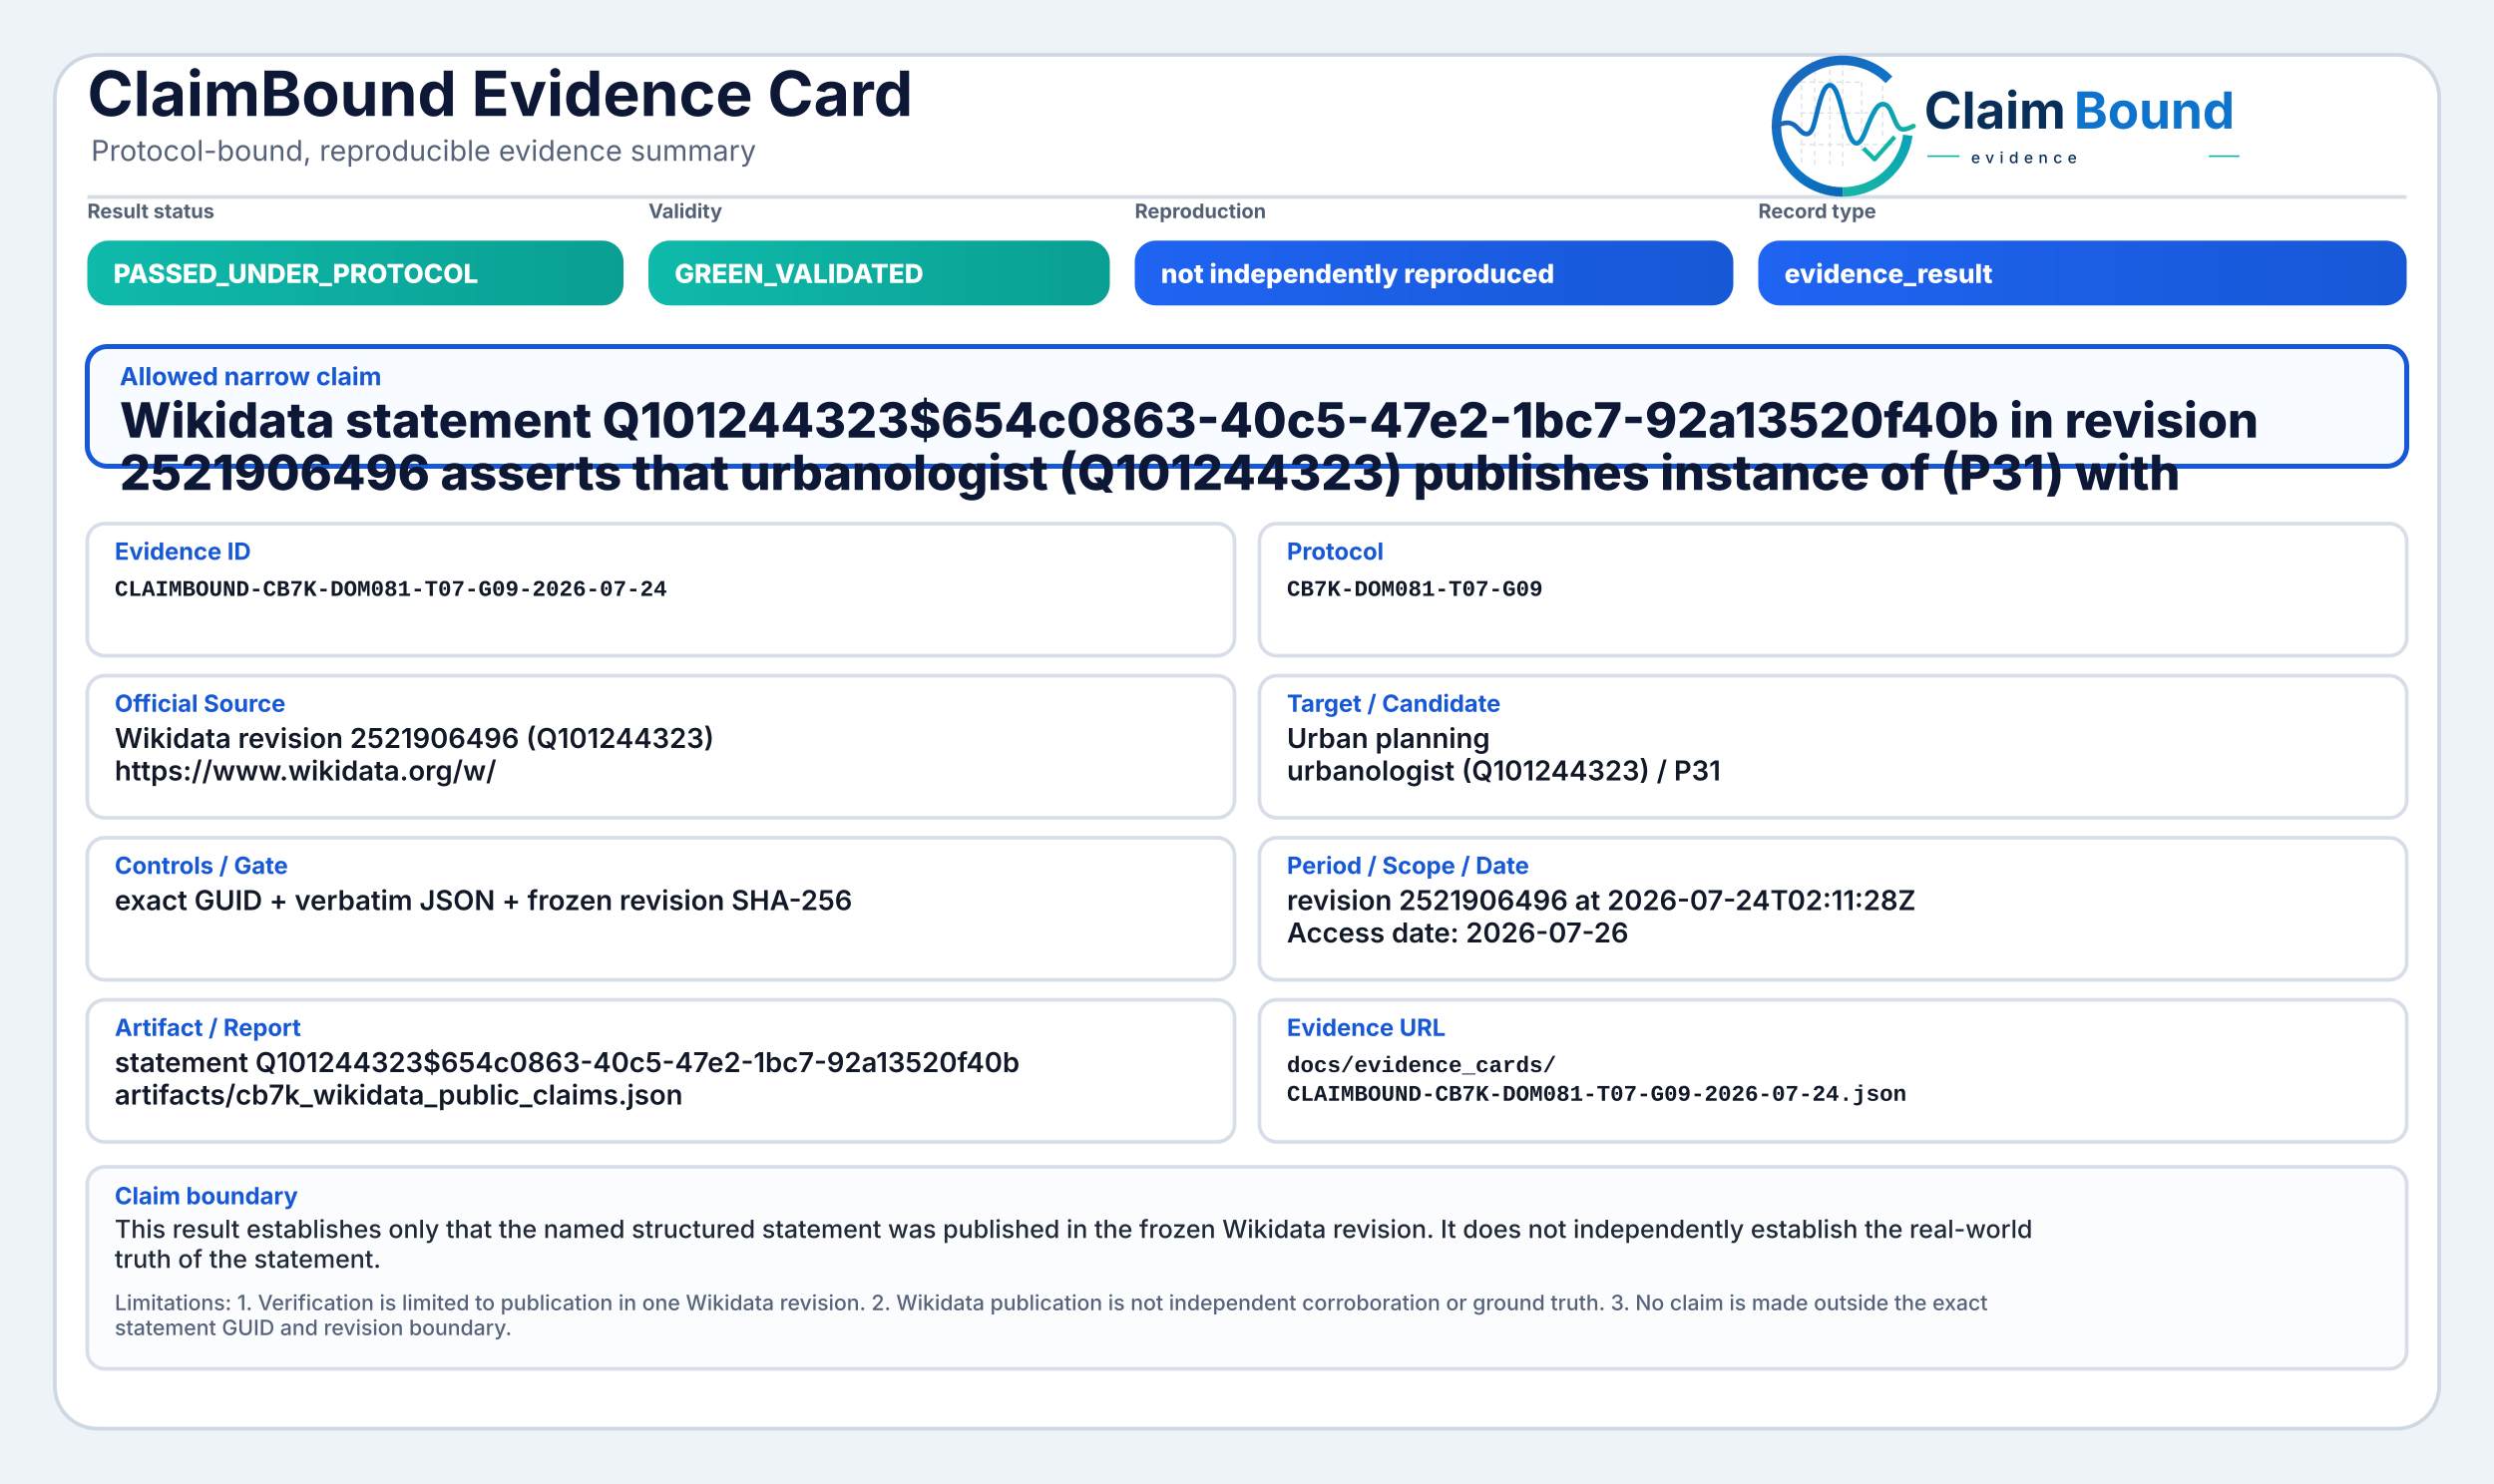
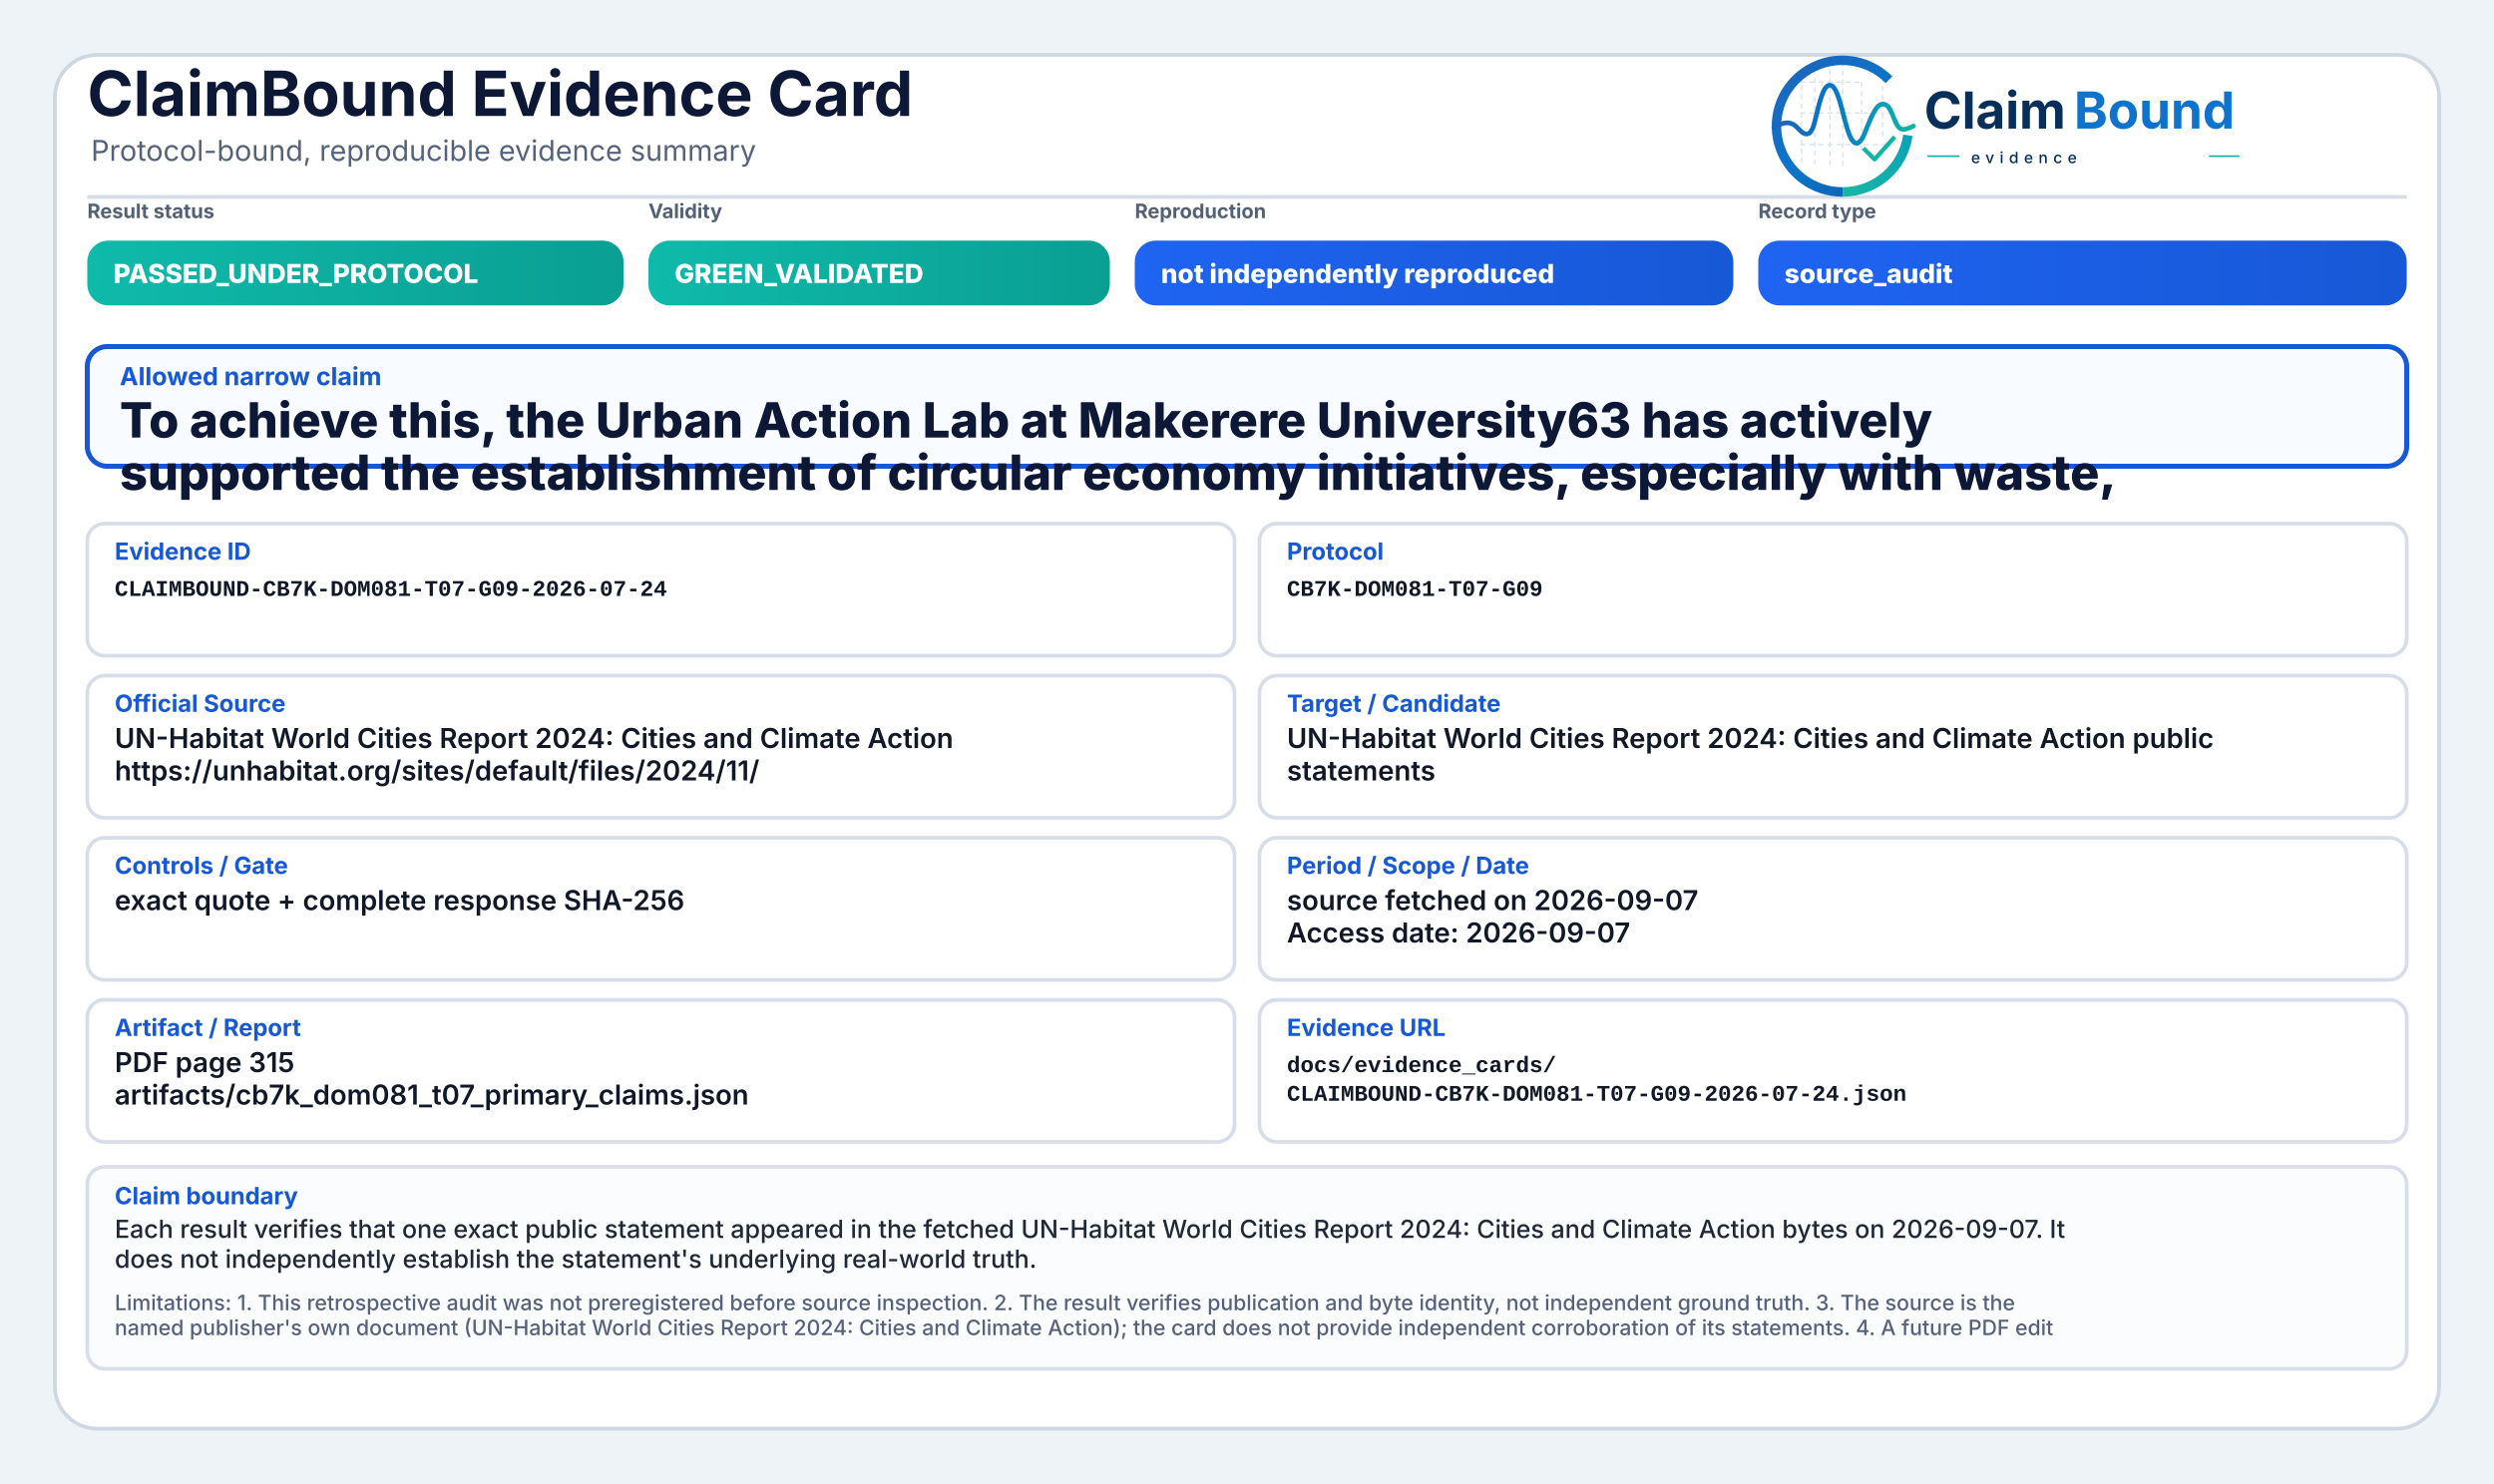
<svg xmlns="http://www.w3.org/2000/svg" width="2000" height="1190" viewBox="0 0 2000 1190" role="img" aria-label="ClaimBound Evidence Card">
  <defs>
    <linearGradient id="greenGrad" x1="0" y1="0" x2="1" y2="0">
      <stop offset="0%" stop-color="#0fbaaa" />
      <stop offset="100%" stop-color="#0a9f93" />
    </linearGradient>
    <linearGradient id="yellowGrad" x1="0" y1="0" x2="1" y2="0">
      <stop offset="0%" stop-color="#fbbf24" />
      <stop offset="100%" stop-color="#d97706" />
    </linearGradient>
    <linearGradient id="amberGrad" x1="0" y1="0" x2="1" y2="0">
      <stop offset="0%" stop-color="#f97316" />
      <stop offset="100%" stop-color="#c2410c" />
    </linearGradient>
    <linearGradient id="redGrad" x1="0" y1="0" x2="1" y2="0">
      <stop offset="0%" stop-color="#ef4444" />
      <stop offset="100%" stop-color="#b91c1c" />
    </linearGradient>
    <linearGradient id="grayGrad" x1="0" y1="0" x2="1" y2="0">
      <stop offset="0%" stop-color="#64748b" />
      <stop offset="100%" stop-color="#475569" />
    </linearGradient>
    <linearGradient id="blueGrad" x1="0" y1="0" x2="1" y2="0">
      <stop offset="0%" stop-color="#1f64f2" />
      <stop offset="100%" stop-color="#1758d6" />
    </linearGradient>
    <linearGradient id="logoRingBlue" x1="73" y1="453" x2="348" y2="793" gradientUnits="userSpaceOnUse">
      <stop offset="0" stop-color="#1E64BA" />
      <stop offset="0.55" stop-color="#0C75C8" />
      <stop offset="1" stop-color="#0A5FAB" />
    </linearGradient>
    <linearGradient id="logoRingTeal" x1="221" y1="792" x2="403" y2="594" gradientUnits="userSpaceOnUse">
      <stop offset="0" stop-color="#18B7A3" />
      <stop offset="1" stop-color="#089EBC" />
    </linearGradient>
    <linearGradient id="logoSignalGradient" x1="61" y1="628" x2="404" y2="628" gradientUnits="userSpaceOnUse">
      <stop offset="0" stop-color="#1E64BA" />
      <stop offset="0.43" stop-color="#0877C4" />
      <stop offset="0.72" stop-color="#0A97BB" />
      <stop offset="1" stop-color="#14B69E" />
    </linearGradient>
  </defs>
  <rect x="0" y="0" width="2000" height="1190" fill="#eef3f8" />
  <rect x="44" y="44" width="1912" height="1102" rx="34" fill="#ffffff" stroke="#cfd7e3" stroke-width="3" />
  <path d="M70 158 H1930" stroke="#d7dde7" stroke-width="3" />
  <text x="70" y="93" font-family="Inter, Segoe UI, Arial, sans-serif" font-size="50" font-weight="750" fill="#0d1736">ClaimBound Evidence Card</text>
  <text x="73" y="129" font-family="Inter, Segoe UI, Arial, sans-serif" font-size="23" font-weight="400" fill="#55627a">Protocol-bound, reproducible evidence summary</text>
  <g aria-label="ClaimBound evidence logo" transform="translate(1415,52) scale(0.33) translate(-40,-478)">
    <g stroke-linecap="butt" stroke-linejoin="round">
      <g stroke="#CBD3DC" stroke-width="3.2" stroke-linecap="round" stroke-dasharray="10 12" opacity="0.72">
        <path d="M130 507V714" />
        <path d="M162 490V719" />
        <path d="M199 491V719" />
        <path d="M230 471V726" />
        <path d="M276 521V690" />
        <path d="M327 508V650" />
        <path d="M128 520H277" />
        <path d="M128 595H327" />
        <path d="M128 672H355" />
      </g>
      <path d="M342.6 514.3A160 160 0 1 0 230 787" fill="none" stroke="url(#logoRingBlue)" stroke-width="23" />
      <path d="M230 787A160 160 0 0 0 388.4 649.3" fill="none" stroke="url(#logoRingTeal)" stroke-width="23" />
      <path d="M63 629.5C87 616.4 104.3 613.6 121.2 632.2C140.7 653.8 153.4 651.6 162.1 616.2C173.8 568.5 182.5 527.5 198.9 527.5C217.5 527.5 228.4 590.6 240.3 630.8C253.4 675.4 268.6 682.8 284.6 641.5C303.5 592.9 315.2 567.6 333.7 574.7C352.6 582 355.7 635.1 376.6 634.9C386.2 634.8 394 630.4 402 626.8" fill="none" stroke="url(#logoSignalGradient)" stroke-width="11.5" stroke-linecap="round" />
      <path d="M284 684.5L307.5 707.7L353 657" fill="none" stroke="#12B4A4" stroke-width="10.5" stroke-linecap="square" />
    </g>
    <text x="428" y="633" font-family="Inter, Segoe UI, Arial, sans-serif" font-size="124" font-weight="750" fill="#082F59" text-rendering="geometricPrecision">Claim</text>
    <text x="792" y="633" font-family="Inter, Segoe UI, Arial, sans-serif" font-size="124" font-weight="750" fill="#0E73CC" text-rendering="geometricPrecision">Bound</text>
    <line x1="436" y1="700" x2="514" y2="700" stroke="#11AFA9" stroke-width="4" />
    <text x="542" y="717" font-family="Inter, Segoe UI, Arial, sans-serif" font-size="38" font-weight="500" letter-spacing="13" fill="#082F59">evidence</text>
    <line x1="1120" y1="700" x2="1194" y2="700" stroke="#11AFA9" stroke-width="4" />
  </g>
  <text x="70" y="175" font-family="Inter, Segoe UI, Arial, sans-serif" font-size="16" font-weight="650" fill="#536174">Result status</text>
  <rect x="70" y="193" width="430" height="52" rx="17" fill="url(#greenGrad)" />
  <text x="91" y="227" font-family="Inter, Segoe UI, Arial, sans-serif" font-size="21" font-weight="800" fill="#ffffff">PASSED_UNDER_PROTOCOL</text>
  <text x="520" y="175" font-family="Inter, Segoe UI, Arial, sans-serif" font-size="16" font-weight="650" fill="#536174">Validity</text>
  <rect x="520" y="193" width="370" height="52" rx="17" fill="url(#greenGrad)" />
  <text x="541" y="227" font-family="Inter, Segoe UI, Arial, sans-serif" font-size="21" font-weight="800" fill="#ffffff">GREEN_VALIDATED</text>
  <text x="910" y="175" font-family="Inter, Segoe UI, Arial, sans-serif" font-size="16" font-weight="650" fill="#536174">Reproduction</text>
  <rect x="910" y="193" width="480" height="52" rx="17" fill="url(#blueGrad)" />
  <text x="931" y="227" font-family="Inter, Segoe UI, Arial, sans-serif" font-size="21" font-weight="800" fill="#ffffff">not independently reproduced</text>
  <text x="1410" y="175" font-family="Inter, Segoe UI, Arial, sans-serif" font-size="16" font-weight="650" fill="#536174">Record type</text>
  <rect x="1410" y="193" width="520" height="52" rx="17" fill="url(#blueGrad)" />
-   <text x="1431" y="227" font-family="Inter, Segoe UI, Arial, sans-serif" font-size="21" font-weight="800" fill="#ffffff">evidence_result</text>
+   <text x="1431" y="227" font-family="Inter, Segoe UI, Arial, sans-serif" font-size="21" font-weight="800" fill="#ffffff">source_audit</text>
  <rect x="70" y="278" width="1860" height="96" rx="16" fill="#f8fbff" stroke="#1758d6" stroke-width="4" />
  <text x="96" y="309" font-family="Inter, Segoe UI, Arial, sans-serif" font-size="20" font-weight="750" fill="#1758d6">Allowed narrow claim</text>
-   <text x="96" y="351" font-family="Inter, Segoe UI, Arial, sans-serif" font-size="39" font-weight="800" fill="#0d1736">Wikidata statement Q101244323$654c0863-40c5-47e2-1bc7-92a13520f40b in revision</text>
-   <text x="96" y="393" font-family="Inter, Segoe UI, Arial, sans-serif" font-size="39" font-weight="800" fill="#0d1736">2521906496 asserts that urbanologist (Q101244323) publishes instance of (P31) with</text>
+   <text x="96" y="351" font-family="Inter, Segoe UI, Arial, sans-serif" font-size="39" font-weight="800" fill="#0d1736">To achieve this, the Urban Action Lab at Makerere University63 has actively</text>
+   <text x="96" y="393" font-family="Inter, Segoe UI, Arial, sans-serif" font-size="39" font-weight="800" fill="#0d1736">supported the establishment of circular economy initiatives, especially with waste,</text>
  <rect x="70" y="420" width="920" height="106" rx="14" fill="#ffffff" stroke="#d8dee9" stroke-width="3" />
  <text x="92" y="449" font-family="Inter, Segoe UI, Arial, sans-serif" font-size="19" font-weight="750" fill="#1758d6">Evidence ID</text>
  <text x="92" y="478" font-family="SFMono-Regular, Consolas, Liberation Mono, monospace" font-size="18" font-weight="600" fill="#111827">CLAIMBOUND-CB7K-DOM081-T07-G09-2026-07-24</text>
  <rect x="1010" y="420" width="920" height="106" rx="14" fill="#ffffff" stroke="#d8dee9" stroke-width="3" />
  <text x="1032" y="449" font-family="Inter, Segoe UI, Arial, sans-serif" font-size="19" font-weight="750" fill="#1758d6">Protocol</text>
  <text x="1032" y="478" font-family="SFMono-Regular, Consolas, Liberation Mono, monospace" font-size="18" font-weight="600" fill="#111827">CB7K-DOM081-T07-G09</text>
  <rect x="70" y="542" width="920" height="114" rx="14" fill="#ffffff" stroke="#d8dee9" stroke-width="3" />
  <text x="92" y="571" font-family="Inter, Segoe UI, Arial, sans-serif" font-size="19" font-weight="750" fill="#1758d6">Official Source</text>
-   <text x="92" y="600" font-family="Inter, Segoe UI, Arial, sans-serif" font-size="22" font-weight="600" fill="#111827">Wikidata revision 2521906496 (Q101244323)</text>
-   <text x="92" y="626" font-family="Inter, Segoe UI, Arial, sans-serif" font-size="22" font-weight="600" fill="#111827">https://www.wikidata.org/w/</text>
+   <text x="92" y="600" font-family="Inter, Segoe UI, Arial, sans-serif" font-size="22" font-weight="600" fill="#111827">UN-Habitat World Cities Report 2024: Cities and Climate Action</text>
+   <text x="92" y="626" font-family="Inter, Segoe UI, Arial, sans-serif" font-size="22" font-weight="600" fill="#111827">https://unhabitat.org/sites/default/files/2024/11/</text>
  <rect x="1010" y="542" width="920" height="114" rx="14" fill="#ffffff" stroke="#d8dee9" stroke-width="3" />
  <text x="1032" y="571" font-family="Inter, Segoe UI, Arial, sans-serif" font-size="19" font-weight="750" fill="#1758d6">Target / Candidate</text>
-   <text x="1032" y="600" font-family="Inter, Segoe UI, Arial, sans-serif" font-size="22" font-weight="600" fill="#111827">Urban planning</text>
-   <text x="1032" y="626" font-family="Inter, Segoe UI, Arial, sans-serif" font-size="22" font-weight="600" fill="#111827">urbanologist (Q101244323) / P31</text>
+   <text x="1032" y="600" font-family="Inter, Segoe UI, Arial, sans-serif" font-size="22" font-weight="600" fill="#111827">UN-Habitat World Cities Report 2024: Cities and Climate Action public</text>
+   <text x="1032" y="626" font-family="Inter, Segoe UI, Arial, sans-serif" font-size="22" font-weight="600" fill="#111827">statements</text>
  <rect x="70" y="672" width="920" height="114" rx="14" fill="#ffffff" stroke="#d8dee9" stroke-width="3" />
  <text x="92" y="701" font-family="Inter, Segoe UI, Arial, sans-serif" font-size="19" font-weight="750" fill="#1758d6">Controls / Gate</text>
-   <text x="92" y="730" font-family="Inter, Segoe UI, Arial, sans-serif" font-size="22" font-weight="600" fill="#111827">exact GUID + verbatim JSON + frozen revision SHA-256</text>
+   <text x="92" y="730" font-family="Inter, Segoe UI, Arial, sans-serif" font-size="22" font-weight="600" fill="#111827">exact quote + complete response SHA-256</text>
  <rect x="1010" y="672" width="920" height="114" rx="14" fill="#ffffff" stroke="#d8dee9" stroke-width="3" />
  <text x="1032" y="701" font-family="Inter, Segoe UI, Arial, sans-serif" font-size="19" font-weight="750" fill="#1758d6">Period / Scope / Date</text>
-   <text x="1032" y="730" font-family="Inter, Segoe UI, Arial, sans-serif" font-size="22" font-weight="600" fill="#111827">revision 2521906496 at 2026-07-24T02:11:28Z</text>
-   <text x="1032" y="756" font-family="Inter, Segoe UI, Arial, sans-serif" font-size="22" font-weight="600" fill="#111827">Access date: 2026-07-26</text>
+   <text x="1032" y="730" font-family="Inter, Segoe UI, Arial, sans-serif" font-size="22" font-weight="600" fill="#111827">source fetched on 2026-09-07</text>
+   <text x="1032" y="756" font-family="Inter, Segoe UI, Arial, sans-serif" font-size="22" font-weight="600" fill="#111827">Access date: 2026-09-07</text>
  <rect x="70" y="802" width="920" height="114" rx="14" fill="#ffffff" stroke="#d8dee9" stroke-width="3" />
  <text x="92" y="831" font-family="Inter, Segoe UI, Arial, sans-serif" font-size="19" font-weight="750" fill="#1758d6">Artifact / Report</text>
-   <text x="92" y="860" font-family="Inter, Segoe UI, Arial, sans-serif" font-size="22" font-weight="600" fill="#111827">statement Q101244323$654c0863-40c5-47e2-1bc7-92a13520f40b</text>
-   <text x="92" y="886" font-family="Inter, Segoe UI, Arial, sans-serif" font-size="22" font-weight="600" fill="#111827">artifacts/cb7k_wikidata_public_claims.json</text>
+   <text x="92" y="860" font-family="Inter, Segoe UI, Arial, sans-serif" font-size="22" font-weight="600" fill="#111827">PDF page 315</text>
+   <text x="92" y="886" font-family="Inter, Segoe UI, Arial, sans-serif" font-size="22" font-weight="600" fill="#111827">artifacts/cb7k_dom081_t07_primary_claims.json</text>
  <rect x="1010" y="802" width="920" height="114" rx="14" fill="#ffffff" stroke="#d8dee9" stroke-width="3" />
  <text x="1032" y="831" font-family="Inter, Segoe UI, Arial, sans-serif" font-size="19" font-weight="750" fill="#1758d6">Evidence URL</text>
  <text x="1032" y="860" font-family="SFMono-Regular, Consolas, Liberation Mono, monospace" font-size="18" font-weight="600" fill="#111827">docs/evidence_cards/</text>
  <text x="1032" y="883" font-family="SFMono-Regular, Consolas, Liberation Mono, monospace" font-size="18" font-weight="600" fill="#111827">CLAIMBOUND-CB7K-DOM081-T07-G09-2026-07-24.json</text>
  <rect x="70" y="936" width="1860" height="162" rx="14" fill="#fbfcfe" stroke="#d8dee9" stroke-width="3" />
  <text x="92" y="966" font-family="Inter, Segoe UI, Arial, sans-serif" font-size="19" font-weight="750" fill="#1758d6">Claim boundary</text>
-   <text x="92" y="993" font-family="Inter, Segoe UI, Arial, sans-serif" font-size="20" font-weight="500" fill="#1f2937">This result establishes only that the named structured statement was published in the frozen Wikidata revision. It does not independently establish the real-world</text>
-   <text x="92" y="1017" font-family="Inter, Segoe UI, Arial, sans-serif" font-size="20" font-weight="500" fill="#1f2937">truth of the statement.</text>
-   <text x="92" y="1051" font-family="Inter, Segoe UI, Arial, sans-serif" font-size="17" font-weight="500" fill="#55627a">Limitations: 1. Verification is limited to publication in one Wikidata revision. 2. Wikidata publication is not independent corroboration or ground truth. 3. No claim is made outside the exact</text>
-   <text x="92" y="1071" font-family="Inter, Segoe UI, Arial, sans-serif" font-size="17" font-weight="500" fill="#55627a">statement GUID and revision boundary.</text>
+   <text x="92" y="993" font-family="Inter, Segoe UI, Arial, sans-serif" font-size="20" font-weight="500" fill="#1f2937">Each result verifies that one exact public statement appeared in the fetched UN-Habitat World Cities Report 2024: Cities and Climate Action bytes on 2026-09-07. It</text>
+   <text x="92" y="1017" font-family="Inter, Segoe UI, Arial, sans-serif" font-size="20" font-weight="500" fill="#1f2937">does not independently establish the statement's underlying real-world truth.</text>
+   <text x="92" y="1051" font-family="Inter, Segoe UI, Arial, sans-serif" font-size="17" font-weight="500" fill="#55627a">Limitations: 1. This retrospective audit was not preregistered before source inspection. 2. The result verifies publication and byte identity, not independent ground truth. 3. The source is the</text>
+   <text x="92" y="1071" font-family="Inter, Segoe UI, Arial, sans-serif" font-size="17" font-weight="500" fill="#55627a">named publisher's own document (UN-Habitat World Cities Report 2024: Cities and Climate Action); the card does not provide independent corroboration of its statements. 4. A future PDF edit</text>
</svg>
